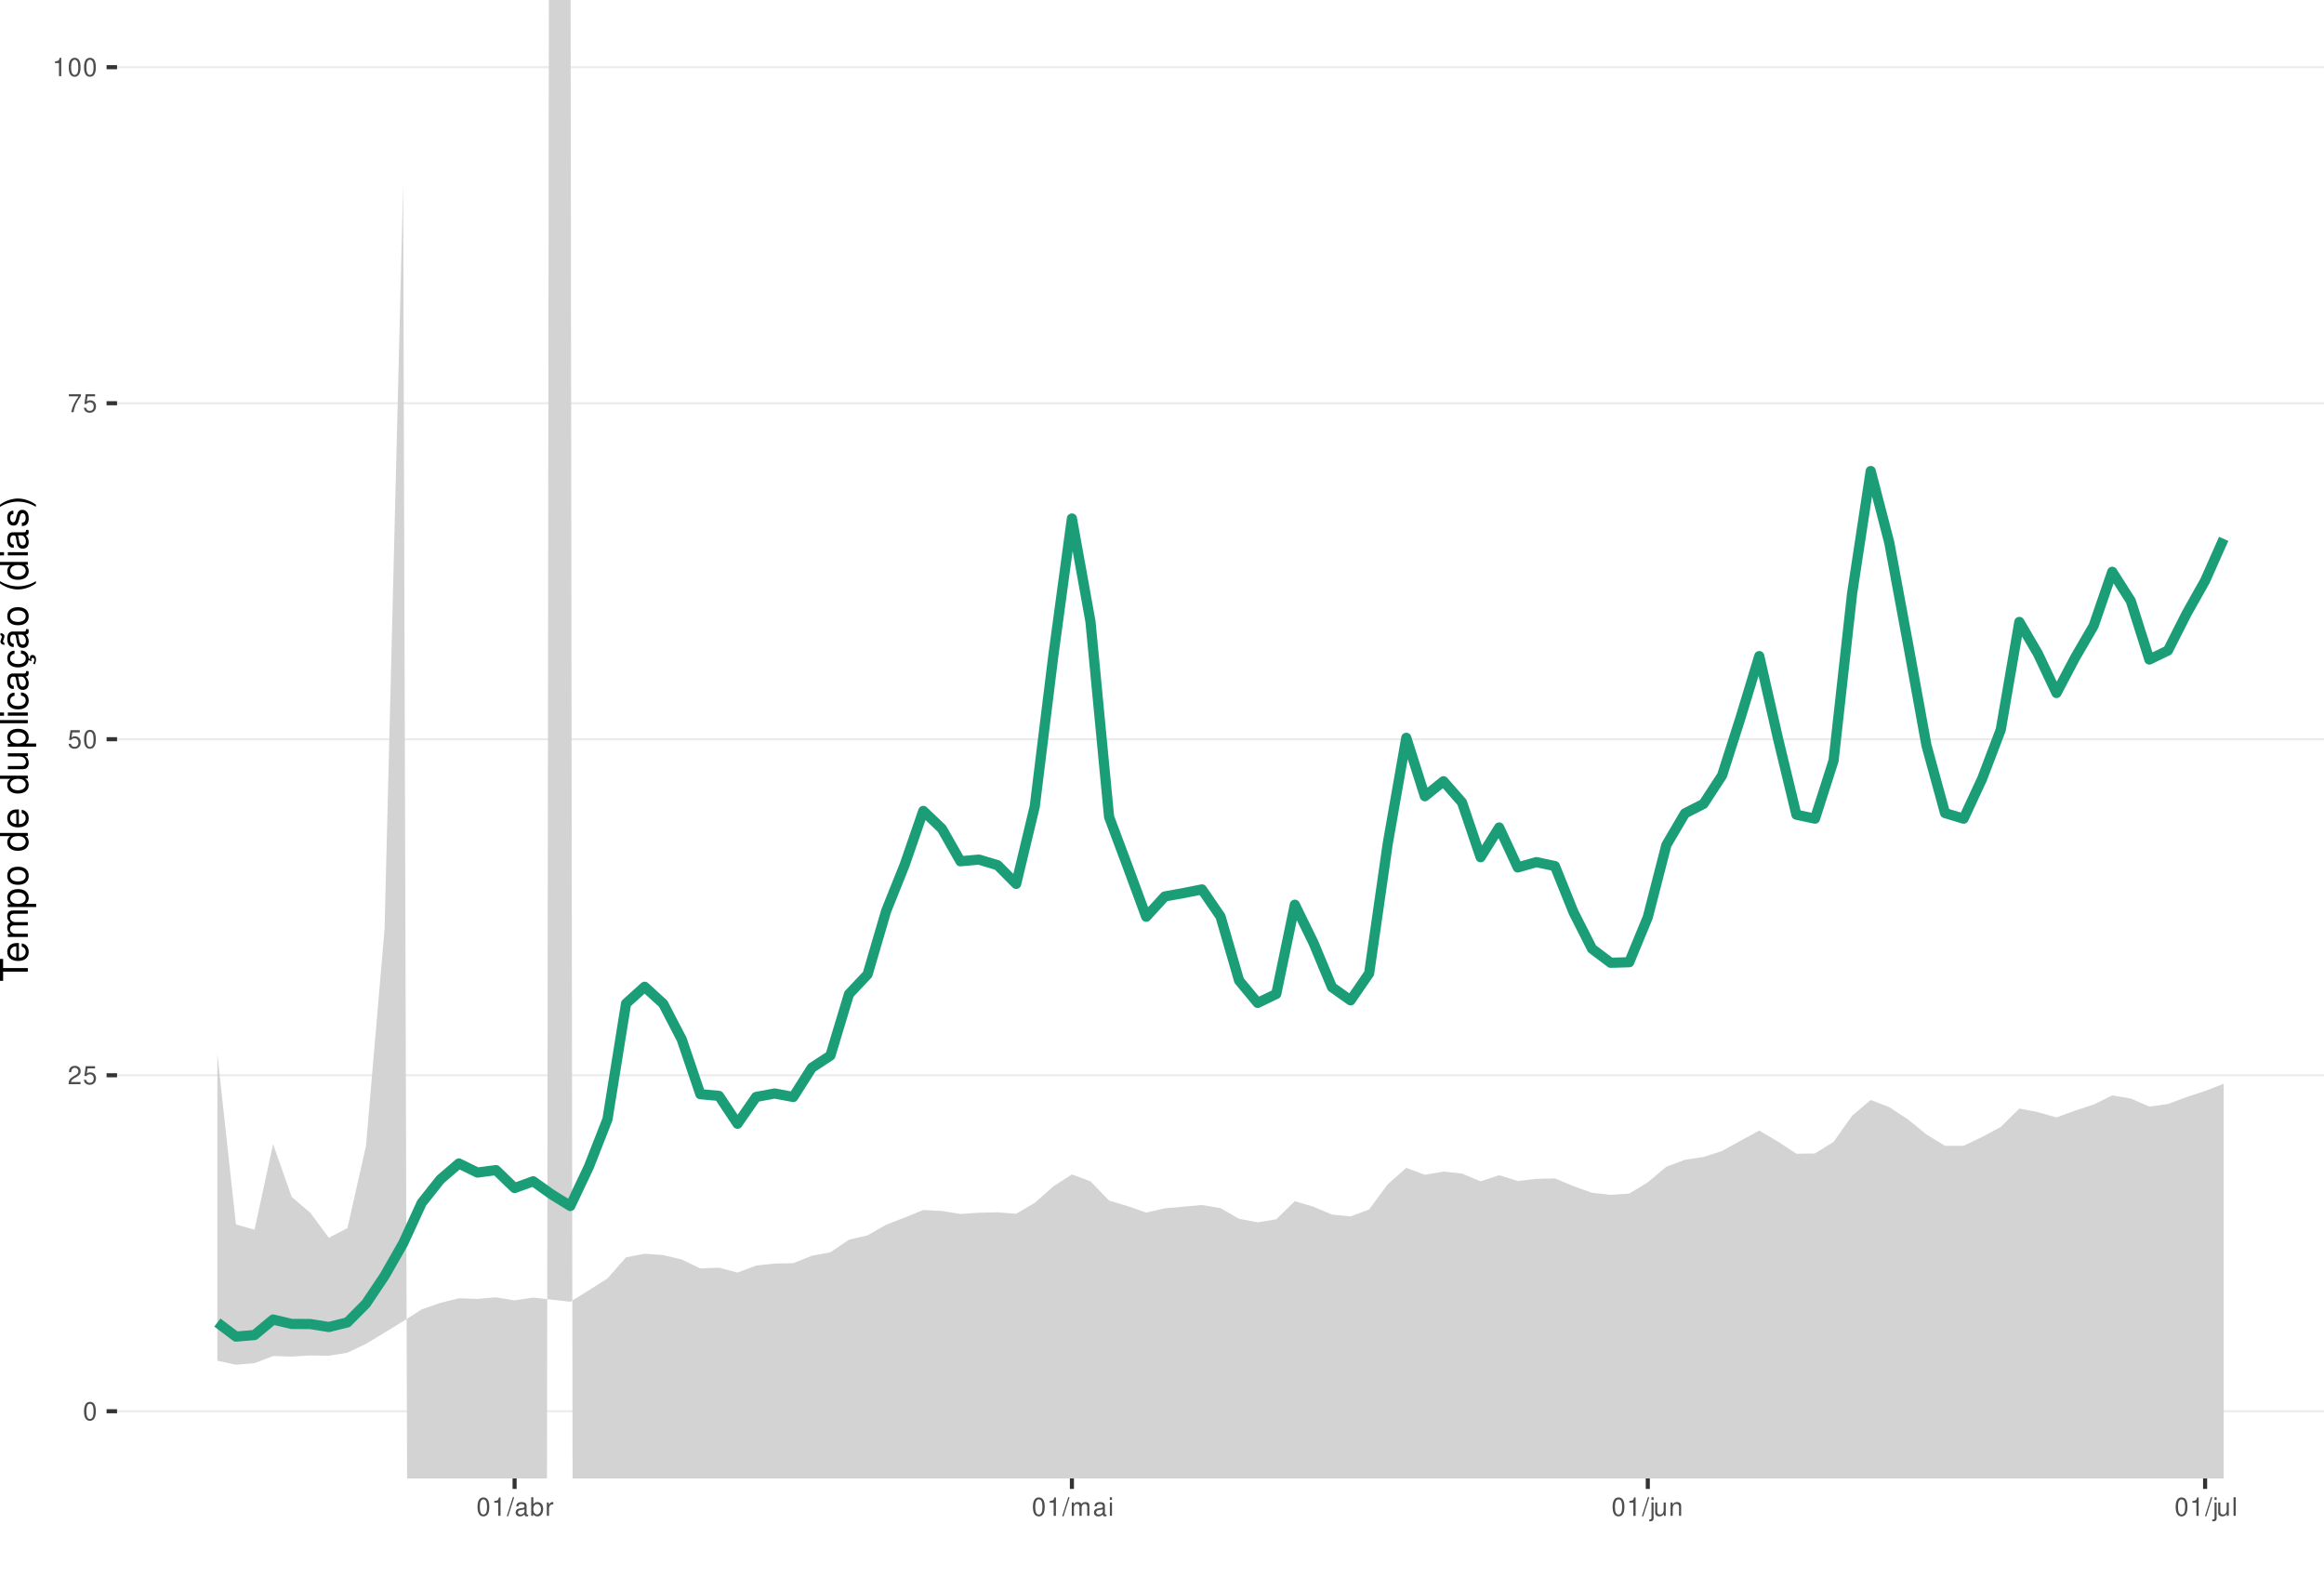
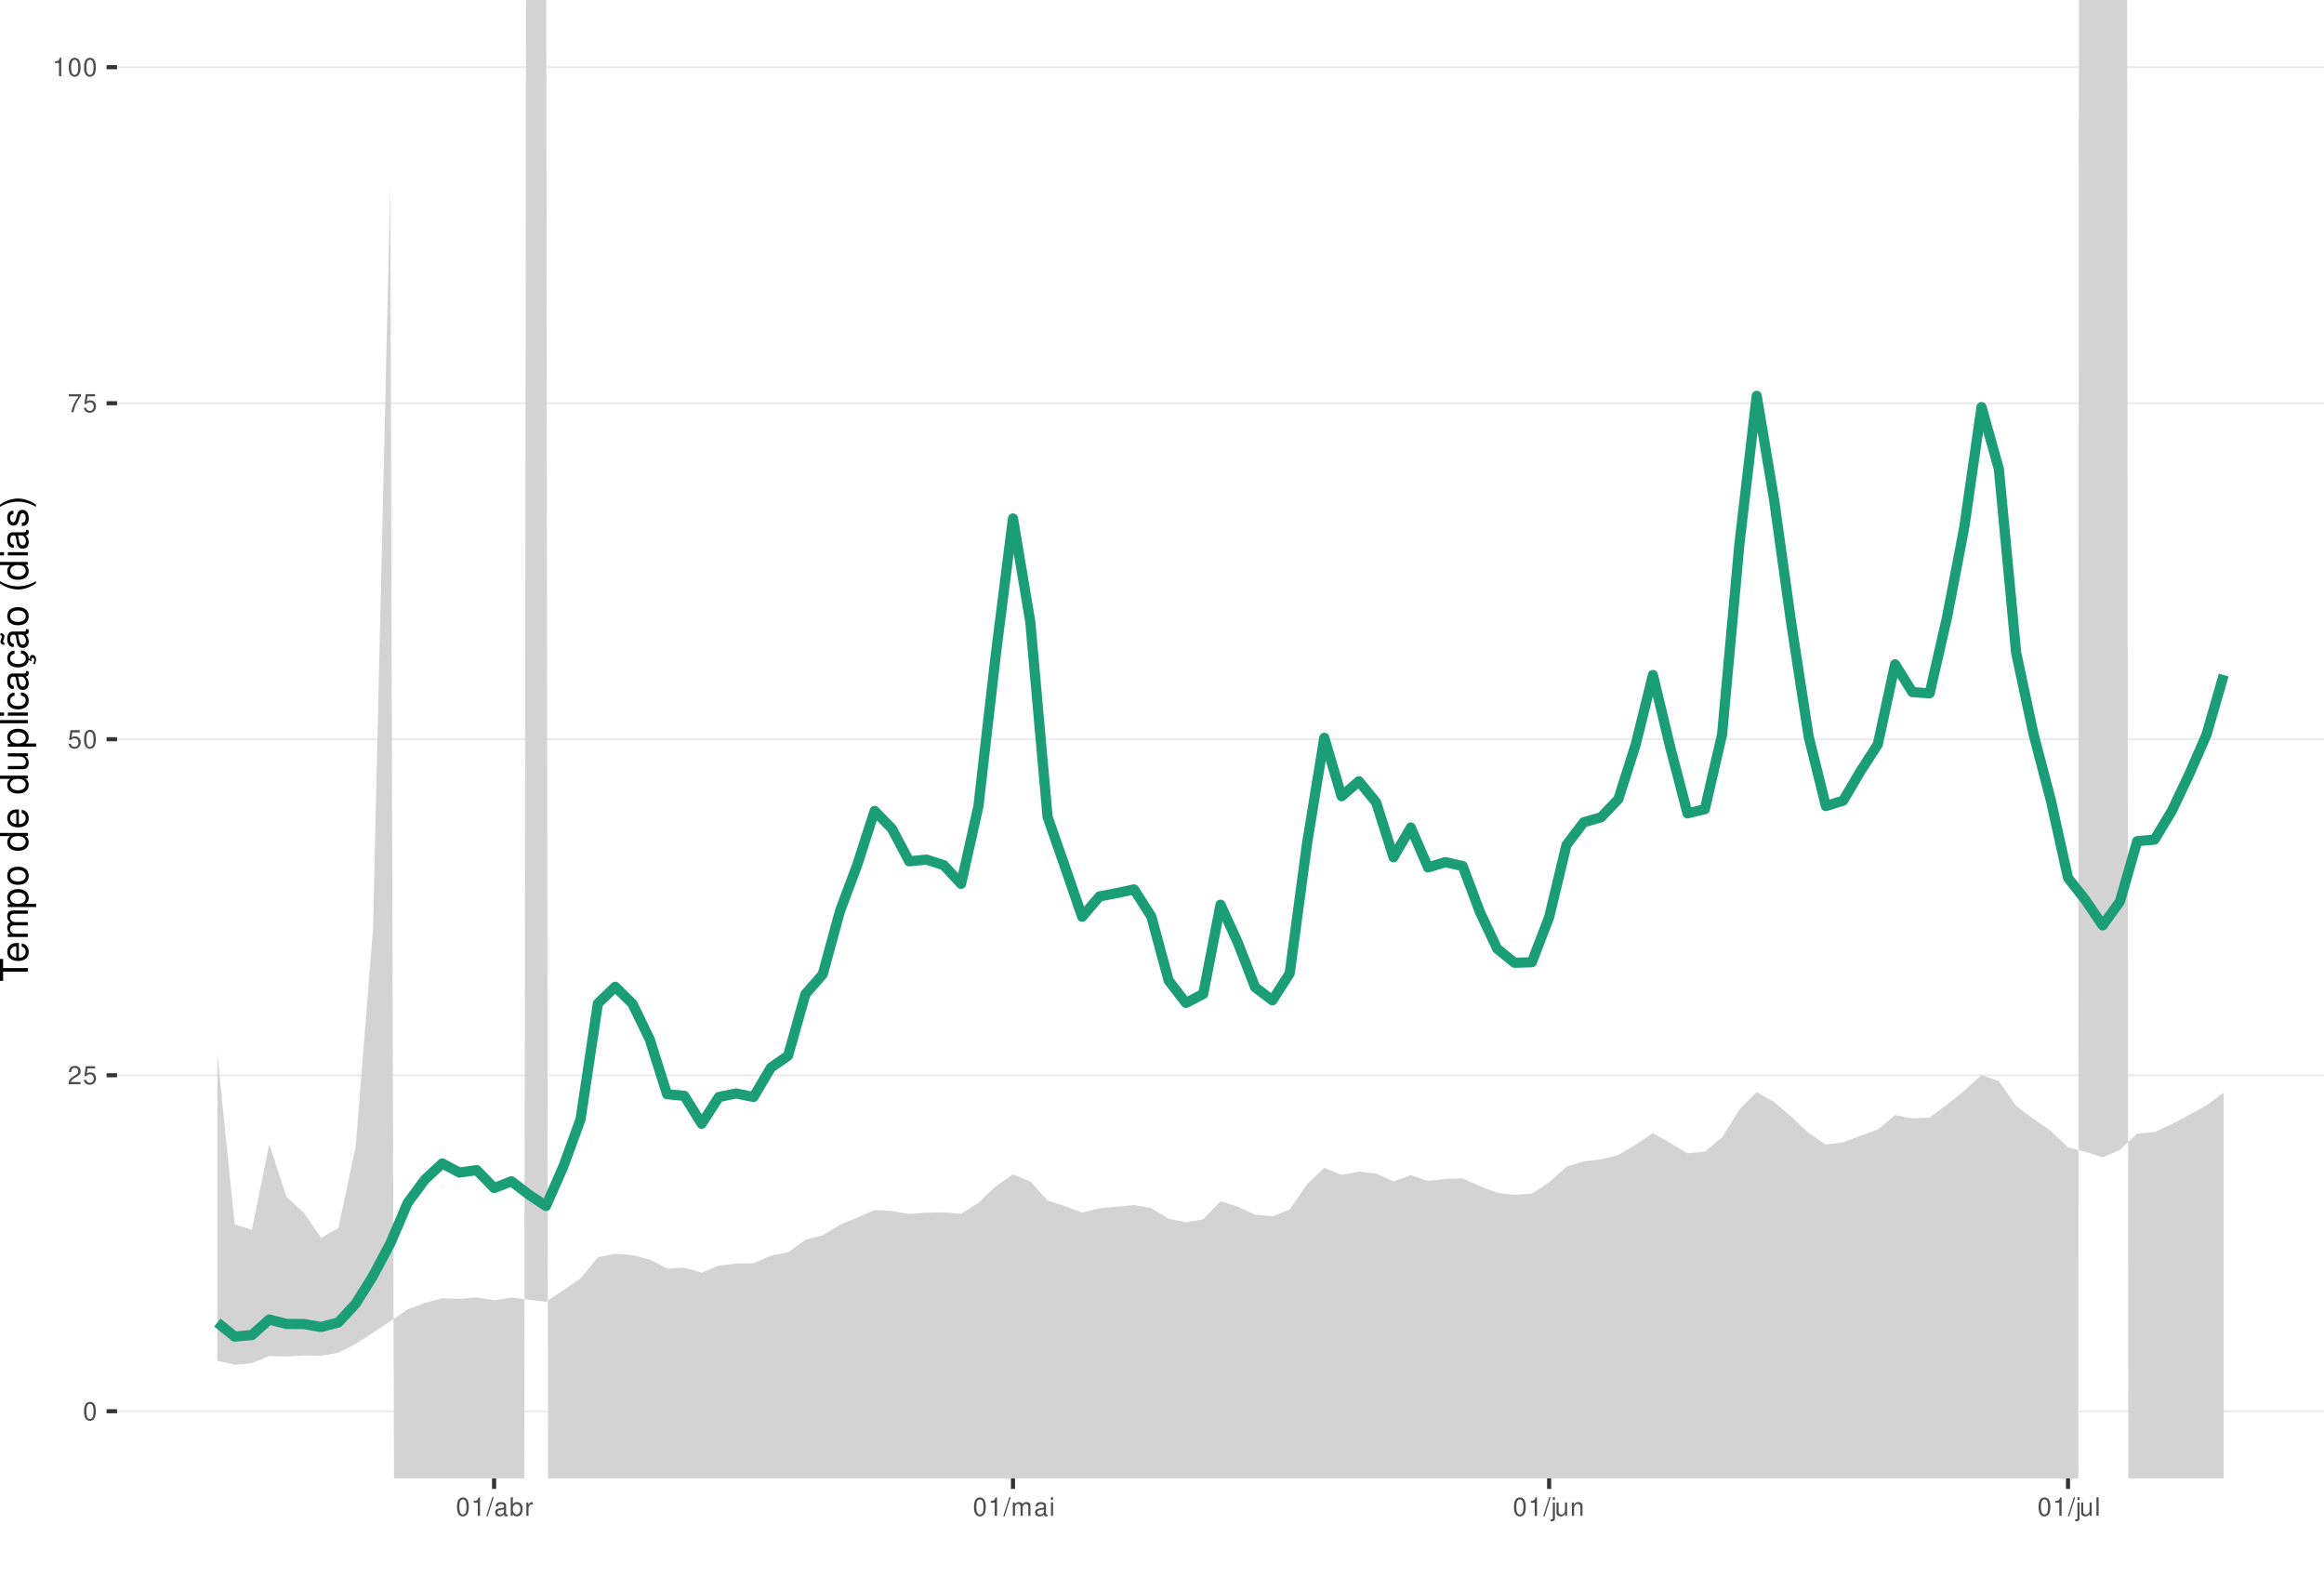
<svg xmlns="http://www.w3.org/2000/svg" xmlns:xlink="http://www.w3.org/1999/xlink" width="609pt" height="413pt" viewBox="0 0 609 413" version="1.1">
  <defs>
    <g>
      <symbol overflow="visible" id="glyph0-0">
        <path style="stroke:none;" d="" />
      </symbol>
      <symbol overflow="visible" id="glyph0-1">
        <path style="stroke:none;" d="M 1.828 -4.812 C 1.391 -4.812 0.984 -4.609 0.75 -4.281 C 0.438 -3.859 0.281 -3.219 0.281 -2.328 C 0.281 -0.703 0.812 0.156 1.828 0.156 C 2.828 0.156 3.375 -0.703 3.375 -2.297 C 3.375 -3.219 3.234 -3.844 2.922 -4.281 C 2.672 -4.625 2.281 -4.812 1.828 -4.812 Z M 1.828 -4.297 C 2.469 -4.297 2.781 -3.641 2.781 -2.344 C 2.781 -0.969 2.469 -0.328 1.812 -0.328 C 1.203 -0.328 0.891 -1 0.891 -2.328 C 0.891 -3.641 1.203 -4.297 1.828 -4.297 Z M 1.828 -4.297 " />
      </symbol>
      <symbol overflow="visible" id="glyph0-2">
        <path style="stroke:none;" d="M 3.375 -0.578 L 0.891 -0.578 C 0.938 -0.984 1.156 -1.234 1.734 -1.578 L 2.406 -1.953 C 3.062 -2.328 3.406 -2.812 3.406 -3.406 C 3.406 -3.812 3.234 -4.188 2.969 -4.438 C 2.688 -4.688 2.344 -4.812 1.891 -4.812 C 1.297 -4.812 0.844 -4.594 0.578 -4.188 C 0.422 -3.938 0.344 -3.641 0.328 -3.141 L 0.922 -3.141 C 0.938 -3.469 0.984 -3.672 1.062 -3.828 C 1.219 -4.125 1.516 -4.297 1.875 -4.297 C 2.406 -4.297 2.797 -3.906 2.797 -3.391 C 2.797 -3.016 2.578 -2.672 2.156 -2.438 L 1.547 -2.078 C 0.562 -1.516 0.281 -1.062 0.219 0 L 3.375 0 Z M 3.375 -0.578 " />
      </symbol>
      <symbol overflow="visible" id="glyph0-3">
        <path style="stroke:none;" d="M 3.172 -4.719 L 0.734 -4.719 L 0.375 -2.156 L 0.922 -2.156 C 1.188 -2.469 1.422 -2.594 1.797 -2.594 C 2.422 -2.594 2.812 -2.156 2.812 -1.453 C 2.812 -0.781 2.422 -0.359 1.781 -0.359 C 1.266 -0.359 0.953 -0.625 0.812 -1.156 L 0.234 -1.156 C 0.312 -0.766 0.375 -0.578 0.516 -0.406 C 0.781 -0.047 1.266 0.156 1.797 0.156 C 2.75 0.156 3.422 -0.547 3.422 -1.531 C 3.422 -2.469 2.797 -3.109 1.891 -3.109 C 1.562 -3.109 1.297 -3.016 1.016 -2.828 L 1.203 -4.141 L 3.172 -4.141 Z M 3.172 -4.719 " />
      </symbol>
      <symbol overflow="visible" id="glyph0-4">
        <path style="stroke:none;" d="M 3.469 -4.719 L 0.312 -4.719 L 0.312 -4.141 L 2.859 -4.141 C 1.734 -2.531 1.266 -1.547 0.922 0 L 1.547 0 C 1.797 -1.516 2.391 -2.812 3.469 -4.234 Z M 3.469 -4.719 " />
      </symbol>
      <symbol overflow="visible" id="glyph0-5">
        <path style="stroke:none;" d="M 1.719 -3.422 L 1.719 0 L 2.312 0 L 2.312 -4.812 L 1.922 -4.812 C 1.719 -4.078 1.578 -3.969 0.672 -3.859 L 0.672 -3.422 Z M 1.719 -3.422 " />
      </symbol>
      <symbol overflow="visible" id="glyph0-6">
        <path style="stroke:none;" d="M 1.531 -4.859 L -0.047 0.141 L 0.312 0.141 L 1.891 -4.859 Z M 1.531 -4.859 " />
      </symbol>
      <symbol overflow="visible" id="glyph0-7">
        <path style="stroke:none;" d="M 3.562 -0.328 C 3.5 -0.312 3.469 -0.312 3.438 -0.312 C 3.25 -0.312 3.141 -0.406 3.141 -0.578 L 3.141 -2.641 C 3.141 -3.25 2.688 -3.594 1.828 -3.594 C 1.312 -3.594 0.906 -3.438 0.672 -3.188 C 0.516 -3 0.453 -2.797 0.438 -2.453 L 0.984 -2.453 C 1.031 -2.875 1.297 -3.078 1.812 -3.078 C 2.312 -3.078 2.594 -2.891 2.594 -2.562 L 2.594 -2.406 C 2.578 -2.172 2.469 -2.078 2.016 -2.031 C 1.219 -1.922 1.109 -1.891 0.891 -1.812 C 0.484 -1.641 0.281 -1.328 0.281 -0.875 C 0.281 -0.25 0.719 0.156 1.422 0.156 C 1.859 0.156 2.219 0 2.609 -0.359 C 2.656 0 2.828 0.156 3.188 0.156 C 3.297 0.156 3.375 0.141 3.562 0.094 Z M 2.594 -1.094 C 2.594 -0.906 2.531 -0.797 2.375 -0.641 C 2.141 -0.438 1.875 -0.328 1.547 -0.328 C 1.109 -0.328 0.859 -0.547 0.859 -0.891 C 0.859 -1.266 1.094 -1.438 1.703 -1.531 C 2.297 -1.609 2.406 -1.641 2.594 -1.719 Z M 2.594 -1.094 " />
      </symbol>
      <symbol overflow="visible" id="glyph0-8">
        <path style="stroke:none;" d="M 0.359 -4.859 L 0.359 0 L 0.859 0 L 0.859 -0.453 C 1.125 -0.047 1.484 0.156 1.969 0.156 C 2.875 0.156 3.484 -0.594 3.484 -1.75 C 3.484 -2.891 2.922 -3.594 1.984 -3.594 C 1.516 -3.594 1.172 -3.406 0.906 -3.016 L 0.906 -4.859 Z M 1.891 -3.062 C 2.5 -3.062 2.906 -2.531 2.906 -1.703 C 2.906 -0.906 2.484 -0.359 1.891 -0.359 C 1.297 -0.359 0.906 -0.906 0.906 -1.719 C 0.906 -2.531 1.297 -3.062 1.891 -3.062 Z M 1.891 -3.062 " />
      </symbol>
      <symbol overflow="visible" id="glyph0-9">
        <path style="stroke:none;" d="M 0.453 -3.484 L 0.453 0 L 1.016 0 L 1.016 -1.812 C 1.031 -2.656 1.375 -3.016 2.141 -3 L 2.141 -3.562 C 2.047 -3.578 1.984 -3.594 1.922 -3.594 C 1.562 -3.594 1.297 -3.375 0.969 -2.859 L 0.969 -3.484 Z M 0.453 -3.484 " />
      </symbol>
      <symbol overflow="visible" id="glyph0-10">
        <path style="stroke:none;" d="M 0.469 -3.484 L 0.469 0 L 1.031 0 L 1.031 -2.188 C 1.031 -2.703 1.391 -3.109 1.844 -3.109 C 2.25 -3.109 2.484 -2.844 2.484 -2.406 L 2.484 0 L 3.047 0 L 3.047 -2.188 C 3.047 -2.703 3.422 -3.109 3.875 -3.109 C 4.266 -3.109 4.516 -2.844 4.516 -2.406 L 4.516 0 L 5.078 0 L 5.078 -2.609 C 5.078 -3.234 4.719 -3.594 4.062 -3.594 C 3.594 -3.594 3.312 -3.453 2.984 -3.062 C 2.781 -3.422 2.5 -3.594 2.047 -3.594 C 1.578 -3.594 1.266 -3.422 0.984 -3 L 0.984 -3.484 Z M 0.469 -3.484 " />
      </symbol>
      <symbol overflow="visible" id="glyph0-11">
        <path style="stroke:none;" d="M 1 -3.484 L 0.453 -3.484 L 0.453 0 L 1 0 Z M 1 -4.859 L 0.438 -4.859 L 0.438 -4.156 L 1 -4.156 Z M 1 -4.859 " />
      </symbol>
      <symbol overflow="visible" id="glyph0-12">
        <path style="stroke:none;" d="M 0.469 -3.484 L 0.469 0.5 C 0.469 0.859 0.359 0.969 0.016 0.969 C -0.031 0.969 -0.047 0.969 -0.125 0.953 L -0.125 1.438 C -0.047 1.438 -0.016 1.453 0.062 1.453 C 0.688 1.453 1.016 1.203 1.016 0.719 L 1.016 -3.484 Z M 1.016 -4.859 L 0.469 -4.859 L 0.469 -4.156 L 1.016 -4.156 Z M 1.016 -4.859 " />
      </symbol>
      <symbol overflow="visible" id="glyph0-13">
        <path style="stroke:none;" d="M 3.203 0 L 3.203 -3.484 L 2.656 -3.484 L 2.656 -1.516 C 2.656 -0.797 2.281 -0.328 1.703 -0.328 C 1.266 -0.328 0.984 -0.594 0.984 -1.016 L 0.984 -3.484 L 0.438 -3.484 L 0.438 -0.797 C 0.438 -0.219 0.859 0.156 1.547 0.156 C 2.062 0.156 2.391 -0.031 2.703 -0.484 L 2.703 0 Z M 3.203 0 " />
      </symbol>
      <symbol overflow="visible" id="glyph0-14">
        <path style="stroke:none;" d="M 0.469 -3.484 L 0.469 0 L 1.031 0 L 1.031 -1.922 C 1.031 -2.641 1.391 -3.109 1.969 -3.109 C 2.406 -3.109 2.688 -2.828 2.688 -2.422 L 2.688 0 L 3.234 0 L 3.234 -2.641 C 3.234 -3.219 2.812 -3.594 2.141 -3.594 C 1.625 -3.594 1.281 -3.391 0.984 -2.906 L 0.984 -3.484 Z M 0.469 -3.484 " />
      </symbol>
      <symbol overflow="visible" id="glyph0-15">
        <path style="stroke:none;" d="M 1.016 -4.859 L 0.453 -4.859 L 0.453 0 L 1.016 0 Z M 1.016 -4.859 " />
      </symbol>
      <symbol overflow="visible" id="glyph1-0">
        <path style="stroke:none;" d="" />
      </symbol>
      <symbol overflow="visible" id="glyph1-1">
        <path style="stroke:none;" d="M -6.469 -3.547 L -6.469 -5.938 L -7.297 -5.938 L -7.297 -0.203 L -6.469 -0.203 L -6.469 -2.609 L 0 -2.609 L 0 -3.547 Z M -6.469 -3.547 " />
      </symbol>
      <symbol overflow="visible" id="glyph1-2">
        <path style="stroke:none;" d="M -2.344 -5.125 C -3.141 -5.125 -3.625 -5.062 -4.016 -4.922 C -4.875 -4.578 -5.391 -3.781 -5.391 -2.797 C -5.391 -1.344 -4.281 -0.406 -2.547 -0.406 C -0.812 -0.406 0.234 -1.297 0.234 -2.781 C 0.234 -3.984 -0.453 -4.812 -1.594 -5.016 L -1.594 -4.188 C -0.906 -3.953 -0.547 -3.484 -0.547 -2.812 C -0.547 -2.281 -0.781 -1.828 -1.219 -1.547 C -1.516 -1.344 -1.812 -1.281 -2.344 -1.266 Z M -3.016 -1.297 C -3.984 -1.359 -4.625 -1.953 -4.625 -2.797 C -4.625 -3.641 -3.953 -4.234 -3.016 -4.234 Z M -3.016 -1.297 " />
      </symbol>
      <symbol overflow="visible" id="glyph1-3">
        <path style="stroke:none;" d="M -5.234 -0.703 L 0 -0.703 L 0 -1.547 L -3.297 -1.547 C -4.047 -1.547 -4.656 -2.094 -4.656 -2.766 C -4.656 -3.391 -4.281 -3.734 -3.609 -3.734 L 0 -3.734 L 0 -4.578 L -3.297 -4.578 C -4.047 -4.578 -4.656 -5.125 -4.656 -5.812 C -4.656 -6.422 -4.266 -6.781 -3.609 -6.781 L 0 -6.781 L 0 -7.625 L -3.938 -7.625 C -4.875 -7.625 -5.391 -7.078 -5.391 -6.094 C -5.391 -5.406 -5.188 -4.984 -4.594 -4.484 C -5.156 -4.188 -5.391 -3.766 -5.391 -3.078 C -5.391 -2.375 -5.125 -1.906 -4.5 -1.469 L -5.234 -1.469 Z M -5.234 -0.703 " />
      </symbol>
      <symbol overflow="visible" id="glyph1-4">
        <path style="stroke:none;" d="M 2.188 -0.547 L 2.188 -1.375 L -0.547 -1.375 C -0.016 -1.812 0.234 -2.312 0.234 -2.984 C 0.234 -4.344 -0.859 -5.234 -2.531 -5.234 C -4.297 -5.234 -5.391 -4.375 -5.391 -2.984 C -5.391 -2.266 -5.062 -1.703 -4.453 -1.312 L -5.234 -1.312 L -5.234 -0.547 Z M -4.609 -2.844 C -4.609 -3.766 -3.797 -4.359 -2.547 -4.359 C -1.359 -4.359 -0.547 -3.75 -0.547 -2.844 C -0.547 -1.953 -1.344 -1.375 -2.578 -1.375 C -3.812 -1.375 -4.609 -1.953 -4.609 -2.844 Z M -4.609 -2.844 " />
      </symbol>
      <symbol overflow="visible" id="glyph1-5">
        <path style="stroke:none;" d="M -5.391 -2.719 C -5.391 -1.234 -4.344 -0.359 -2.578 -0.359 C -0.812 -0.359 0.234 -1.234 0.234 -2.734 C 0.234 -4.203 -0.812 -5.094 -2.547 -5.094 C -4.359 -5.094 -5.391 -4.234 -5.391 -2.719 Z M -4.625 -2.734 C -4.625 -3.672 -3.844 -4.234 -2.547 -4.234 C -1.312 -4.234 -0.547 -3.656 -0.547 -2.734 C -0.547 -1.797 -1.312 -1.234 -2.578 -1.234 C -3.844 -1.234 -4.625 -1.797 -4.625 -2.734 Z M -4.625 -2.734 " />
      </symbol>
      <symbol overflow="visible" id="glyph1-6">
        <path style="stroke:none;" d="" />
      </symbol>
      <symbol overflow="visible" id="glyph1-7">
        <path style="stroke:none;" d="M -7.297 -4.953 L -7.297 -4.125 L -4.578 -4.125 C -5.109 -3.766 -5.391 -3.203 -5.391 -2.516 C -5.391 -1.156 -4.297 -0.266 -2.625 -0.266 C -0.859 -0.266 0.234 -1.125 0.234 -2.547 C 0.234 -3.266 -0.047 -3.766 -0.688 -4.203 L 0 -4.203 L 0 -4.953 Z M -4.609 -2.656 C -4.609 -3.547 -3.812 -4.125 -2.562 -4.125 C -1.344 -4.125 -0.547 -3.547 -0.547 -2.656 C -0.547 -1.734 -1.359 -1.125 -2.578 -1.125 C -3.797 -1.125 -4.609 -1.734 -4.609 -2.656 Z M -4.609 -2.656 " />
      </symbol>
      <symbol overflow="visible" id="glyph1-8">
        <path style="stroke:none;" d="M 0 -4.812 L -5.234 -4.812 L -5.234 -3.984 L -2.266 -3.984 C -1.203 -3.984 -0.5 -3.438 -0.5 -2.562 C -0.5 -1.906 -0.906 -1.484 -1.531 -1.484 L -5.234 -1.484 L -5.234 -0.656 L -1.203 -0.656 C -0.328 -0.656 0.234 -1.297 0.234 -2.312 C 0.234 -3.094 -0.047 -3.578 -0.734 -4.062 L 0 -4.062 Z M 0 -4.812 " />
      </symbol>
      <symbol overflow="visible" id="glyph1-9">
        <path style="stroke:none;" d="M -7.297 -1.516 L -7.297 -0.688 L 0 -0.688 L 0 -1.516 Z M -7.297 -1.516 " />
      </symbol>
      <symbol overflow="visible" id="glyph1-10">
        <path style="stroke:none;" d="M -5.234 -1.5 L -5.234 -0.672 L 0 -0.672 L 0 -1.5 Z M -7.297 -1.5 L -7.297 -0.656 L -6.234 -0.656 L -6.234 -1.5 Z M -7.297 -1.5 " />
      </symbol>
      <symbol overflow="visible" id="glyph1-11">
        <path style="stroke:none;" d="M -3.484 -4.703 C -3.984 -4.672 -4.312 -4.562 -4.609 -4.359 C -5.094 -4 -5.391 -3.375 -5.391 -2.641 C -5.391 -1.219 -4.266 -0.312 -2.531 -0.312 C -0.844 -0.312 0.234 -1.203 0.234 -2.625 C 0.234 -3.875 -0.516 -4.672 -1.797 -4.766 L -1.797 -3.938 C -0.953 -3.797 -0.547 -3.359 -0.547 -2.656 C -0.547 -1.734 -1.297 -1.188 -2.531 -1.188 C -3.844 -1.188 -4.625 -1.719 -4.625 -2.625 C -4.625 -3.328 -4.203 -3.766 -3.484 -3.875 Z M -3.484 -4.703 " />
      </symbol>
      <symbol overflow="visible" id="glyph1-12">
        <path style="stroke:none;" d="M -0.484 -5.344 C -0.469 -5.266 -0.469 -5.219 -0.469 -5.172 C -0.469 -4.875 -0.625 -4.719 -0.875 -4.719 L -3.953 -4.719 C -4.891 -4.719 -5.391 -4.047 -5.391 -2.75 C -5.391 -1.984 -5.172 -1.375 -4.781 -1.016 C -4.516 -0.766 -4.203 -0.672 -3.688 -0.656 L -3.688 -1.484 C -4.328 -1.562 -4.625 -1.938 -4.625 -2.719 C -4.625 -3.484 -4.344 -3.891 -3.844 -3.891 L -3.625 -3.891 C -3.266 -3.875 -3.125 -3.703 -3.047 -3.016 C -2.891 -1.844 -2.844 -1.656 -2.719 -1.344 C -2.453 -0.734 -2 -0.422 -1.312 -0.422 C -0.375 -0.422 0.234 -1.078 0.234 -2.141 C 0.234 -2.797 0 -3.328 -0.547 -3.922 C 0 -3.984 0.234 -4.234 0.234 -4.781 C 0.234 -4.953 0.203 -5.062 0.141 -5.344 Z M -1.656 -3.891 C -1.375 -3.891 -1.203 -3.812 -0.969 -3.562 C -0.656 -3.219 -0.5 -2.812 -0.5 -2.312 C -0.5 -1.672 -0.812 -1.297 -1.344 -1.297 C -1.891 -1.297 -2.172 -1.656 -2.297 -2.547 C -2.422 -3.438 -2.453 -3.609 -2.594 -3.891 Z M -1.656 -3.891 " />
      </symbol>
      <symbol overflow="visible" id="glyph1-13">
        <path style="stroke:none;" d="M 0.234 -2.641 C 0.234 -3.875 -0.547 -4.703 -1.797 -4.766 L -1.797 -3.938 C -0.953 -3.797 -0.531 -3.359 -0.531 -2.656 C -0.531 -1.734 -1.281 -1.188 -2.516 -1.188 C -3.844 -1.188 -4.625 -1.719 -4.625 -2.625 C -4.625 -3.328 -4.203 -3.766 -3.484 -3.875 L -3.484 -4.703 C -3.984 -4.672 -4.312 -4.562 -4.609 -4.359 C -5.094 -4 -5.391 -3.375 -5.391 -2.641 C -5.391 -1.219 -4.266 -0.312 -2.531 -0.312 C -1.469 -0.312 -0.625 -0.672 -0.156 -1.312 C 0.047 -1.594 0.125 -1.812 0.203 -2.25 L 0.922 -1.938 L 0.984 -2.062 C 0.938 -2.188 0.906 -2.25 0.906 -2.375 C 0.906 -2.656 1.047 -2.828 1.281 -2.828 C 1.547 -2.828 1.734 -2.594 1.734 -2.297 C 1.734 -2.031 1.672 -1.844 1.438 -1.406 L 1.406 -1.312 L 1.812 -1.094 C 2.078 -1.75 2.141 -1.953 2.141 -2.344 C 2.141 -3.109 1.781 -3.578 1.203 -3.578 C 0.781 -3.578 0.547 -3.297 0.547 -2.797 C 0.547 -2.703 0.547 -2.641 0.562 -2.516 Z M 0.234 -2.641 " />
      </symbol>
      <symbol overflow="visible" id="glyph1-14">
        <path style="stroke:none;" d="M -0.484 -5.344 C -0.469 -5.266 -0.469 -5.219 -0.469 -5.172 C -0.469 -4.875 -0.625 -4.719 -0.875 -4.719 L -3.953 -4.719 C -4.891 -4.719 -5.391 -4.047 -5.391 -2.75 C -5.391 -1.984 -5.172 -1.375 -4.781 -1.016 C -4.516 -0.766 -4.203 -0.672 -3.688 -0.656 L -3.688 -1.484 C -4.328 -1.562 -4.625 -1.938 -4.625 -2.719 C -4.625 -3.484 -4.344 -3.891 -3.844 -3.891 L -3.625 -3.891 C -3.266 -3.875 -3.125 -3.703 -3.047 -3.016 C -2.891 -1.844 -2.844 -1.656 -2.719 -1.344 C -2.453 -0.734 -2 -0.422 -1.312 -0.422 C -0.375 -0.422 0.234 -1.078 0.234 -2.141 C 0.234 -2.797 0 -3.328 -0.547 -3.922 C 0 -3.984 0.234 -4.234 0.234 -4.781 C 0.234 -4.953 0.203 -5.062 0.141 -5.344 Z M -1.656 -3.891 C -1.375 -3.891 -1.203 -3.812 -0.969 -3.562 C -0.656 -3.219 -0.5 -2.812 -0.5 -2.312 C -0.5 -1.672 -0.812 -1.297 -1.344 -1.297 C -1.891 -1.297 -2.172 -1.656 -2.297 -2.547 C -2.422 -3.438 -2.453 -3.609 -2.594 -3.891 Z M -7.172 -3.75 C -6.922 -3.672 -6.812 -3.547 -6.812 -3.375 C -6.812 -3.25 -6.875 -2.984 -6.984 -2.734 C -7.156 -2.312 -7.172 -2.25 -7.172 -2.047 C -7.172 -1.594 -6.797 -1.297 -6.141 -1.188 L -6.141 -1.766 C -6.375 -1.812 -6.5 -1.938 -6.5 -2.094 C -6.5 -2.203 -6.469 -2.344 -6.375 -2.578 C -6.156 -3.156 -6.125 -3.234 -6.125 -3.438 C -6.125 -3.922 -6.484 -4.219 -7.172 -4.312 Z M -7.172 -3.75 " />
      </symbol>
      <symbol overflow="visible" id="glyph1-15">
        <path style="stroke:none;" d="M -7.297 -2.359 C -5.984 -1.359 -4.156 -0.734 -2.594 -0.734 C -1.016 -0.734 0.812 -1.359 2.125 -2.359 L 2.125 -2.906 C 0.688 -2.031 -0.984 -1.547 -2.594 -1.547 C -4.188 -1.547 -5.875 -2.031 -7.297 -2.906 Z M -7.297 -2.359 " />
      </symbol>
      <symbol overflow="visible" id="glyph1-16">
        <path style="stroke:none;" d="M -3.781 -4.375 C -4.812 -4.375 -5.391 -3.688 -5.391 -2.484 C -5.391 -1.266 -4.766 -0.469 -3.797 -0.469 C -2.969 -0.469 -2.578 -0.891 -2.281 -2.125 L -2.094 -2.906 C -1.953 -3.484 -1.734 -3.719 -1.375 -3.719 C -0.875 -3.719 -0.547 -3.234 -0.547 -2.5 C -0.547 -2.047 -0.672 -1.672 -0.891 -1.453 C -1.047 -1.328 -1.188 -1.266 -1.562 -1.219 L -1.562 -0.344 C -0.344 -0.375 0.234 -1.062 0.234 -2.438 C 0.234 -3.75 -0.422 -4.594 -1.438 -4.594 C -2.203 -4.594 -2.641 -4.156 -2.891 -3.109 L -3.078 -2.312 C -3.234 -1.625 -3.453 -1.344 -3.828 -1.344 C -4.312 -1.344 -4.625 -1.766 -4.625 -2.453 C -4.625 -3.125 -4.328 -3.484 -3.781 -3.5 Z M -3.781 -4.375 " />
      </symbol>
      <symbol overflow="visible" id="glyph1-17">
        <path style="stroke:none;" d="M 2.125 -0.938 C 0.812 -1.938 -1.016 -2.562 -2.578 -2.562 C -4.156 -2.562 -5.984 -1.938 -7.297 -0.938 L -7.297 -0.375 C -5.859 -1.266 -4.188 -1.75 -2.578 -1.75 C -0.984 -1.75 0.703 -1.266 2.125 -0.375 Z M 2.125 -0.938 " />
      </symbol>
    </g>
    <clipPath id="clip1">
      <path d="M 30.672 0 L 609 0 L 609 387.328 L 30.672 387.328 Z M 30.672 0 " />
    </clipPath>
    <clipPath id="clip2">
      <path d="M 30.672 369 L 609 369 L 609 370 L 30.672 370 Z M 30.672 369 " />
    </clipPath>
    <clipPath id="clip3">
      <path d="M 30.672 281 L 609 281 L 609 282 L 30.672 282 Z M 30.672 281 " />
    </clipPath>
    <clipPath id="clip4">
      <path d="M 30.672 193 L 609 193 L 609 194 L 30.672 194 Z M 30.672 193 " />
    </clipPath>
    <clipPath id="clip5">
      <path d="M 30.672 105 L 609 105 L 609 106 L 30.672 106 Z M 30.672 105 " />
    </clipPath>
    <clipPath id="clip6">
      <path d="M 30.672 17 L 609 17 L 609 18 L 30.672 18 Z M 30.672 17 " />
    </clipPath>
    <clipPath id="clip7">
      <path d="M 56 0 L 583 0 L 583 387.328 L 56 387.328 Z M 56 0 " />
    </clipPath>
  </defs>
  <g id="surface36">
    <rect x="0" y="0" width="609" height="413" style="fill:rgb(100%,100%,100%);fill-opacity:1;stroke:none;" />
    <rect x="0" y="0" width="609" height="413" style="fill:rgb(100%,100%,100%);fill-opacity:1;stroke:none;" />
    <path style="fill:none;stroke-width:1.067;stroke-linecap:round;stroke-linejoin:round;stroke:rgb(100%,100%,100%);stroke-opacity:1;stroke-miterlimit:10;" d="M 0 413 L 609 413 L 609 0 L 0 0 Z M 0 413 " />
    <g clip-path="url(#clip1)" clip-rule="nonzero">
      <path style=" stroke:none;fill-rule:nonzero;fill:rgb(100%,100%,100%);fill-opacity:1;" d="M 30.672 387.328 L 609 387.328 L 609 0 L 30.672 0 Z M 30.672 387.328 " />
    </g>
    <g clip-path="url(#clip2)" clip-rule="nonzero">
      <path style="fill:none;stroke-width:0.533;stroke-linecap:butt;stroke-linejoin:round;stroke:rgb(92.157%,92.157%,92.157%);stroke-opacity:1;stroke-miterlimit:10;" d="M 30.672 369.723 L 609 369.723 " />
    </g>
    <g clip-path="url(#clip3)" clip-rule="nonzero">
      <path style="fill:none;stroke-width:0.533;stroke-linecap:butt;stroke-linejoin:round;stroke:rgb(92.157%,92.157%,92.157%);stroke-opacity:1;stroke-miterlimit:10;" d="M 30.672 281.695 L 609 281.695 " />
    </g>
    <g clip-path="url(#clip4)" clip-rule="nonzero">
      <path style="fill:none;stroke-width:0.533;stroke-linecap:butt;stroke-linejoin:round;stroke:rgb(92.157%,92.157%,92.157%);stroke-opacity:1;stroke-miterlimit:10;" d="M 30.672 193.664 L 609 193.664 " />
    </g>
    <g clip-path="url(#clip5)" clip-rule="nonzero">
      <path style="fill:none;stroke-width:0.533;stroke-linecap:butt;stroke-linejoin:round;stroke:rgb(92.157%,92.157%,92.157%);stroke-opacity:1;stroke-miterlimit:10;" d="M 30.672 105.637 L 609 105.637 " />
    </g>
    <g clip-path="url(#clip6)" clip-rule="nonzero">
      <path style="fill:none;stroke-width:0.533;stroke-linecap:butt;stroke-linejoin:round;stroke:rgb(92.157%,92.157%,92.157%);stroke-opacity:1;stroke-miterlimit:10;" d="M 30.672 17.605 L 609 17.605 " />
    </g>
    <g clip-path="url(#clip7)" clip-rule="nonzero">
-       <path style=" stroke:none;fill-rule:nonzero;fill:rgb(82.745%,82.745%,82.745%);fill-opacity:1;" d="M 56.957 276.137 L 61.828 320.77 L 66.695 322.168 L 71.562 299.73 L 76.43 313.574 L 81.301 317.711 L 86.168 324.262 L 91.035 321.754 L 95.902 300.23 L 100.773 243.375 L 105.641 48.488 L 106.754 413 L 143.309 413 L 143.832 0 L 149.527 0 L 150.074 413 L 582.711 413 L 582.711 283.922 L 577.844 285.809 L 572.977 287.414 L 568.109 289.234 L 563.238 289.91 L 558.371 287.797 L 553.504 286.977 L 548.637 289.367 L 543.77 290.957 L 538.898 292.75 L 534.031 291.363 L 529.164 290.418 L 524.297 295.238 L 519.426 297.855 L 514.559 300.176 L 509.691 300.188 L 504.824 297.211 L 499.953 293.25 L 495.086 290.055 L 490.219 288.172 L 485.352 292.285 L 480.484 299.148 L 475.613 302.18 L 470.746 302.258 L 465.879 299.062 L 461.012 296.191 L 456.141 298.824 L 451.273 301.535 L 446.406 303.102 L 441.539 303.84 L 436.668 305.66 L 431.801 309.75 L 426.934 312.699 L 422.066 313.023 L 417.199 312.492 L 412.328 310.75 L 407.461 308.723 L 402.594 308.836 L 397.727 309.402 L 392.855 307.883 L 387.988 309.492 L 383.121 307.457 L 378.254 306.934 L 373.383 307.777 L 368.516 305.957 L 363.648 310.266 L 358.781 316.859 L 353.914 318.672 L 349.043 318.195 L 344.176 316.141 L 339.309 314.68 L 334.441 319.434 L 329.57 320.227 L 324.703 319.305 L 319.836 316.52 L 314.969 315.688 L 310.098 316.129 L 305.23 316.551 L 300.363 317.684 L 295.496 315.98 L 290.629 314.512 L 285.758 309.477 L 280.891 307.684 L 276.023 310.801 L 271.156 315.121 L 266.285 317.984 L 261.418 317.609 L 256.551 317.703 L 251.684 318.043 L 246.812 317.246 L 241.945 317 L 237.078 318.969 L 232.211 320.859 L 227.344 323.629 L 222.473 324.785 L 217.605 328.07 L 212.738 328.988 L 207.871 330.934 L 203 331.031 L 198.133 331.547 L 193.266 333.406 L 188.398 332.105 L 183.527 332.309 L 178.66 329.973 L 173.793 328.801 L 168.926 328.461 L 164.059 329.383 L 159.188 334.93 L 154.32 338.02 L 149.453 341.039 L 144.586 340.484 L 139.715 339.934 L 134.848 340.672 L 129.98 339.875 L 125.113 340.293 L 120.242 340.125 L 115.375 341.332 L 110.508 343.035 L 105.641 346.145 L 100.773 349.129 L 95.902 352.066 L 91.035 354.383 L 86.168 355.176 L 81.301 355.109 L 76.43 355.395 L 71.562 355.258 L 66.695 357.121 L 61.828 357.535 L 56.957 356.492 Z M 56.957 276.137 " />
-     </g>
-     <path style="fill:none;stroke-width:2.667;stroke-linecap:butt;stroke-linejoin:round;stroke:rgb(10.588%,61.961%,46.667%);stroke-opacity:1;stroke-miterlimit:10;" d="M 56.957 346.477 L 61.828 350.16 L 66.695 349.754 L 71.562 345.699 L 76.43 346.852 L 81.301 346.871 L 86.168 347.652 L 91.035 346.445 L 95.902 341.535 L 100.773 334.27 L 105.641 325.746 L 110.508 315.148 L 115.375 309.012 L 120.242 304.812 L 125.113 307.184 L 129.98 306.551 L 134.848 311.246 L 139.715 309.473 L 144.586 312.934 L 149.453 315.945 L 154.32 305.652 L 159.188 293.223 L 164.059 262.906 L 168.926 258.516 L 173.793 262.957 L 178.66 272.324 L 183.527 286.66 L 188.398 287.094 L 193.266 294.402 L 198.133 287.375 L 203 286.477 L 207.871 287.387 L 212.738 279.723 L 217.605 276.547 L 222.473 260.438 L 227.344 255.27 L 232.211 238.68 L 237.078 226.531 L 241.945 212.449 L 246.812 217.086 L 251.684 225.637 L 256.551 225.199 L 261.418 226.664 L 266.285 231.562 L 271.156 211.27 L 276.023 171.777 L 280.891 135.836 L 285.758 162.855 L 290.629 213.996 L 295.496 226.992 L 300.363 240.176 L 305.23 234.852 L 310.098 233.977 L 314.969 233.012 L 319.836 240.113 L 324.703 256.887 L 329.57 262.746 L 334.441 260.402 L 339.309 237.016 L 344.176 246.953 L 349.043 258.629 L 353.914 262.074 L 358.781 254.996 L 363.648 221.047 L 368.516 193.293 L 373.383 208.605 L 378.254 204.668 L 383.121 210.219 L 387.988 224.574 L 392.855 216.789 L 397.727 227.254 L 402.594 225.859 L 407.461 226.891 L 412.328 238.965 L 417.199 248.57 L 422.066 252.227 L 426.934 252.086 L 431.801 240.289 L 436.668 221.383 L 441.539 213.086 L 446.406 210.605 L 451.273 203.152 L 456.141 187.918 L 461.012 171.883 L 465.879 193.301 L 470.746 213.434 L 475.613 214.477 L 480.484 199.254 L 485.352 155.406 L 490.219 123.402 L 495.086 142.188 L 499.953 168.449 L 504.824 195.273 L 509.691 213.008 L 514.559 214.477 L 519.426 203.996 L 524.297 191.16 L 529.164 162.934 L 534.031 171.25 L 538.898 181.562 L 543.77 172.309 L 548.637 163.945 L 553.504 149.801 L 558.371 157.434 L 563.238 172.785 L 568.109 170.414 L 572.977 160.785 L 577.844 152.133 L 582.711 141.172 " />
+       <path style=" stroke:none;fill-rule:nonzero;fill:rgb(82.745%,82.745%,82.745%);fill-opacity:1;" d="M 56.957 276.137 L 61.492 320.77 L 66.023 322.168 L 70.555 299.73 L 75.09 313.574 L 79.621 317.711 L 84.152 324.262 L 88.684 321.754 L 93.219 300.23 L 97.75 243.375 L 102.281 48.488 L 103.32 413 L 137.352 413 L 137.84 0 L 143.141 0 L 143.652 413 L 544.609 413 L 544.777 0 L 557.414 0 L 557.754 413 L 582.711 413 L 582.711 286.223 L 578.18 289.613 L 573.648 292.098 L 569.117 294.516 L 564.582 296.574 L 560.051 296.984 L 555.52 301.246 L 550.984 303.219 L 546.453 301.734 L 541.922 300.598 L 537.391 296.262 L 532.855 293.133 L 528.324 289.727 L 523.793 283.242 L 519.258 281.625 L 514.727 285.766 L 510.195 289.355 L 505.664 292.77 L 501.129 293 L 496.598 292.133 L 492.066 295.953 L 487.531 297.527 L 483 299.273 L 478.469 299.852 L 473.938 296.816 L 469.402 292.543 L 464.871 288.699 L 460.34 286.109 L 455.805 290.645 L 451.273 297.965 L 446.742 301.68 L 442.211 302.148 L 437.676 299.418 L 433.145 296.848 L 428.613 299.918 L 424.078 302.582 L 419.547 303.719 L 415.016 304.254 L 410.484 305.66 L 405.949 309.75 L 401.418 312.699 L 396.887 313.023 L 392.352 312.492 L 387.82 310.75 L 383.289 308.723 L 378.758 308.836 L 374.223 309.402 L 369.691 307.883 L 365.16 309.492 L 360.625 307.457 L 356.094 306.934 L 351.562 307.777 L 347.031 305.957 L 342.496 310.266 L 337.965 316.859 L 333.434 318.672 L 328.898 318.195 L 324.367 316.141 L 319.836 314.68 L 315.305 319.434 L 310.77 320.227 L 306.238 319.305 L 301.707 316.52 L 297.176 315.688 L 292.641 316.129 L 288.109 316.551 L 283.578 317.684 L 279.043 315.98 L 274.512 314.512 L 269.98 309.477 L 265.449 307.684 L 260.914 310.801 L 256.383 315.121 L 251.852 317.984 L 247.316 317.609 L 242.785 317.703 L 238.254 318.043 L 233.723 317.246 L 229.188 317 L 224.656 318.969 L 220.125 320.859 L 215.59 323.629 L 211.059 324.785 L 206.527 328.07 L 201.996 328.988 L 197.461 330.934 L 192.93 331.031 L 188.398 331.547 L 183.863 333.406 L 179.332 332.105 L 174.801 332.309 L 170.27 329.973 L 165.734 328.801 L 161.203 328.461 L 156.672 329.383 L 152.137 334.93 L 147.605 338.02 L 143.074 341.039 L 138.543 340.484 L 134.008 339.934 L 129.477 340.672 L 124.945 339.875 L 120.41 340.293 L 115.879 340.125 L 111.348 341.332 L 106.816 343.035 L 102.281 346.145 L 97.75 349.129 L 93.219 352.066 L 88.684 354.383 L 84.152 355.176 L 79.621 355.109 L 75.09 355.395 L 70.555 355.258 L 66.023 357.121 L 61.492 357.535 L 56.957 356.492 Z M 56.957 276.137 " />
+     </g>
+     <path style="fill:none;stroke-width:2.667;stroke-linecap:butt;stroke-linejoin:round;stroke:rgb(10.588%,61.961%,46.667%);stroke-opacity:1;stroke-miterlimit:10;" d="M 56.957 346.477 L 61.492 350.16 L 66.023 349.754 L 70.555 345.699 L 75.09 346.852 L 79.621 346.871 L 84.152 347.652 L 88.684 346.445 L 93.219 341.535 L 97.75 334.27 L 102.281 325.746 L 106.816 315.148 L 111.348 309.012 L 115.879 304.812 L 120.41 307.184 L 124.945 306.551 L 129.477 311.246 L 134.008 309.473 L 138.543 312.934 L 143.074 315.945 L 147.605 305.652 L 152.137 293.223 L 156.672 262.906 L 161.203 258.516 L 165.734 262.957 L 170.27 272.324 L 174.801 286.66 L 179.332 287.094 L 183.863 294.402 L 188.398 287.375 L 192.93 286.477 L 197.461 287.387 L 201.996 279.723 L 206.527 276.547 L 211.059 260.438 L 215.59 255.27 L 220.125 238.68 L 224.656 226.531 L 229.188 212.449 L 233.723 217.086 L 238.254 225.637 L 242.785 225.199 L 247.316 226.664 L 251.852 231.562 L 256.383 211.27 L 260.914 171.777 L 265.449 135.836 L 269.98 162.855 L 274.512 213.996 L 279.043 226.992 L 283.578 240.176 L 288.109 234.852 L 292.641 233.977 L 297.176 233.012 L 301.707 240.113 L 306.238 256.887 L 310.77 262.746 L 315.305 260.402 L 319.836 237.016 L 324.367 246.953 L 328.898 258.629 L 333.434 262.074 L 337.965 254.996 L 342.496 221.047 L 347.031 193.293 L 351.562 208.605 L 356.094 204.668 L 360.625 210.219 L 365.16 224.574 L 369.691 216.789 L 374.223 227.254 L 378.758 225.859 L 383.289 226.891 L 387.82 238.965 L 392.352 248.57 L 396.887 252.227 L 401.418 252.086 L 405.949 240.289 L 410.484 221.383 L 415.016 215.422 L 419.547 214.121 L 424.078 209.363 L 428.613 195.129 L 433.145 176.836 L 437.676 195.75 L 442.211 213.09 L 446.742 212 L 451.273 192.379 L 455.805 142.559 L 460.34 103.699 L 464.871 130.742 L 469.402 163.371 L 473.938 192.867 L 478.469 211.172 L 483 209.75 L 487.531 202.059 L 492.066 195.039 L 496.598 174.039 L 501.129 181.316 L 505.664 181.633 L 510.195 161.824 L 514.727 138.199 L 519.258 106.648 L 523.793 122.855 L 528.324 170.973 L 532.855 192.219 L 537.391 209.543 L 541.922 230.008 L 546.453 235.742 L 550.984 242.441 L 555.52 236.184 L 560.051 220.375 L 564.582 219.961 L 569.117 212.457 L 573.648 202.914 L 578.18 192.543 L 582.711 176.852 " />
    <g style="fill:rgb(30.196%,30.196%,30.196%);fill-opacity:1;">
      <use xlink:href="#glyph0-1" x="21.738" y="372.07" />
    </g>
    <g style="fill:rgb(30.196%,30.196%,30.196%);fill-opacity:1;">
      <use xlink:href="#glyph0-2" x="17.738" y="284.043" />
      <use xlink:href="#glyph0-3" x="21.738" y="284.043" />
    </g>
    <g style="fill:rgb(30.196%,30.196%,30.196%);fill-opacity:1;">
      <use xlink:href="#glyph0-3" x="17.738" y="196.012" />
      <use xlink:href="#glyph0-1" x="21.738" y="196.012" />
    </g>
    <g style="fill:rgb(30.196%,30.196%,30.196%);fill-opacity:1;">
      <use xlink:href="#glyph0-4" x="17.738" y="107.984" />
      <use xlink:href="#glyph0-3" x="21.738" y="107.984" />
    </g>
    <g style="fill:rgb(30.196%,30.196%,30.196%);fill-opacity:1;">
      <use xlink:href="#glyph0-5" x="13.738" y="19.953" />
      <use xlink:href="#glyph0-1" x="17.738" y="19.953" />
      <use xlink:href="#glyph0-1" x="21.738" y="19.953" />
    </g>
    <path style="fill:none;stroke-width:1.067;stroke-linecap:butt;stroke-linejoin:round;stroke:rgb(20%,20%,20%);stroke-opacity:1;stroke-miterlimit:10;" d="M 27.93 369.723 L 30.672 369.723 " />
    <path style="fill:none;stroke-width:1.067;stroke-linecap:butt;stroke-linejoin:round;stroke:rgb(20%,20%,20%);stroke-opacity:1;stroke-miterlimit:10;" d="M 27.93 281.695 L 30.672 281.695 " />
    <path style="fill:none;stroke-width:1.067;stroke-linecap:butt;stroke-linejoin:round;stroke:rgb(20%,20%,20%);stroke-opacity:1;stroke-miterlimit:10;" d="M 27.93 193.664 L 30.672 193.664 " />
    <path style="fill:none;stroke-width:1.067;stroke-linecap:butt;stroke-linejoin:round;stroke:rgb(20%,20%,20%);stroke-opacity:1;stroke-miterlimit:10;" d="M 27.93 105.637 L 30.672 105.637 " />
    <path style="fill:none;stroke-width:1.067;stroke-linecap:butt;stroke-linejoin:round;stroke:rgb(20%,20%,20%);stroke-opacity:1;stroke-miterlimit:10;" d="M 27.93 17.605 L 30.672 17.605 " />
-     <path style="fill:none;stroke-width:1.067;stroke-linecap:butt;stroke-linejoin:round;stroke:rgb(20%,20%,20%);stroke-opacity:1;stroke-miterlimit:10;" d="M 134.848 390.07 L 134.848 387.328 " />
-     <path style="fill:none;stroke-width:1.067;stroke-linecap:butt;stroke-linejoin:round;stroke:rgb(20%,20%,20%);stroke-opacity:1;stroke-miterlimit:10;" d="M 280.891 390.07 L 280.891 387.328 " />
-     <path style="fill:none;stroke-width:1.067;stroke-linecap:butt;stroke-linejoin:round;stroke:rgb(20%,20%,20%);stroke-opacity:1;stroke-miterlimit:10;" d="M 431.801 390.07 L 431.801 387.328 " />
-     <path style="fill:none;stroke-width:1.067;stroke-linecap:butt;stroke-linejoin:round;stroke:rgb(20%,20%,20%);stroke-opacity:1;stroke-miterlimit:10;" d="M 577.844 390.07 L 577.844 387.328 " />
-     <g style="fill:rgb(30.196%,30.196%,30.196%);fill-opacity:1;">
-       <use xlink:href="#glyph0-1" x="124.848" y="397.109" />
-       <use xlink:href="#glyph0-5" x="128.848" y="397.109" />
-       <use xlink:href="#glyph0-6" x="132.848" y="397.109" />
-       <use xlink:href="#glyph0-7" x="134.848" y="397.109" />
-       <use xlink:href="#glyph0-8" x="138.848" y="397.109" />
-       <use xlink:href="#glyph0-9" x="142.848" y="397.109" />
-     </g>
-     <g style="fill:rgb(30.196%,30.196%,30.196%);fill-opacity:1;">
-       <use xlink:href="#glyph0-1" x="270.391" y="397.109" />
-       <use xlink:href="#glyph0-5" x="274.391" y="397.109" />
-       <use xlink:href="#glyph0-6" x="278.391" y="397.109" />
-       <use xlink:href="#glyph0-10" x="280.391" y="397.109" />
-       <use xlink:href="#glyph0-7" x="286.391" y="397.109" />
-       <use xlink:href="#glyph0-11" x="290.391" y="397.109" />
-     </g>
-     <g style="fill:rgb(30.196%,30.196%,30.196%);fill-opacity:1;">
-       <use xlink:href="#glyph0-1" x="422.301" y="397.109" />
-       <use xlink:href="#glyph0-5" x="426.301" y="397.109" />
-       <use xlink:href="#glyph0-6" x="430.301" y="397.109" />
-       <use xlink:href="#glyph0-12" x="432.301" y="397.109" />
-       <use xlink:href="#glyph0-13" x="433.301" y="397.109" />
-       <use xlink:href="#glyph0-14" x="437.301" y="397.109" />
-     </g>
-     <g style="fill:rgb(30.196%,30.196%,30.196%);fill-opacity:1;">
-       <use xlink:href="#glyph0-1" x="569.844" y="397.109" />
-       <use xlink:href="#glyph0-5" x="573.844" y="397.109" />
-       <use xlink:href="#glyph0-6" x="577.844" y="397.109" />
-       <use xlink:href="#glyph0-12" x="579.844" y="397.109" />
-       <use xlink:href="#glyph0-13" x="580.844" y="397.109" />
-       <use xlink:href="#glyph0-15" x="584.844" y="397.109" />
+     <path style="fill:none;stroke-width:1.067;stroke-linecap:butt;stroke-linejoin:round;stroke:rgb(20%,20%,20%);stroke-opacity:1;stroke-miterlimit:10;" d="M 129.477 390.07 L 129.477 387.328 " />
+     <path style="fill:none;stroke-width:1.067;stroke-linecap:butt;stroke-linejoin:round;stroke:rgb(20%,20%,20%);stroke-opacity:1;stroke-miterlimit:10;" d="M 265.449 390.07 L 265.449 387.328 " />
+     <path style="fill:none;stroke-width:1.067;stroke-linecap:butt;stroke-linejoin:round;stroke:rgb(20%,20%,20%);stroke-opacity:1;stroke-miterlimit:10;" d="M 405.949 390.07 L 405.949 387.328 " />
+     <path style="fill:none;stroke-width:1.067;stroke-linecap:butt;stroke-linejoin:round;stroke:rgb(20%,20%,20%);stroke-opacity:1;stroke-miterlimit:10;" d="M 541.922 390.07 L 541.922 387.328 " />
+     <g style="fill:rgb(30.196%,30.196%,30.196%);fill-opacity:1;">
+       <use xlink:href="#glyph0-1" x="119.477" y="397.109" />
+       <use xlink:href="#glyph0-5" x="123.477" y="397.109" />
+       <use xlink:href="#glyph0-6" x="127.477" y="397.109" />
+       <use xlink:href="#glyph0-7" x="129.477" y="397.109" />
+       <use xlink:href="#glyph0-8" x="133.477" y="397.109" />
+       <use xlink:href="#glyph0-9" x="137.477" y="397.109" />
+     </g>
+     <g style="fill:rgb(30.196%,30.196%,30.196%);fill-opacity:1;">
+       <use xlink:href="#glyph0-1" x="254.949" y="397.109" />
+       <use xlink:href="#glyph0-5" x="258.949" y="397.109" />
+       <use xlink:href="#glyph0-6" x="262.949" y="397.109" />
+       <use xlink:href="#glyph0-10" x="264.949" y="397.109" />
+       <use xlink:href="#glyph0-7" x="270.949" y="397.109" />
+       <use xlink:href="#glyph0-11" x="274.949" y="397.109" />
+     </g>
+     <g style="fill:rgb(30.196%,30.196%,30.196%);fill-opacity:1;">
+       <use xlink:href="#glyph0-1" x="396.449" y="397.109" />
+       <use xlink:href="#glyph0-5" x="400.449" y="397.109" />
+       <use xlink:href="#glyph0-6" x="404.449" y="397.109" />
+       <use xlink:href="#glyph0-12" x="406.449" y="397.109" />
+       <use xlink:href="#glyph0-13" x="407.449" y="397.109" />
+       <use xlink:href="#glyph0-14" x="411.449" y="397.109" />
+     </g>
+     <g style="fill:rgb(30.196%,30.196%,30.196%);fill-opacity:1;">
+       <use xlink:href="#glyph0-1" x="533.922" y="397.109" />
+       <use xlink:href="#glyph0-5" x="537.922" y="397.109" />
+       <use xlink:href="#glyph0-6" x="541.922" y="397.109" />
+       <use xlink:href="#glyph0-12" x="543.922" y="397.109" />
+       <use xlink:href="#glyph0-13" x="544.922" y="397.109" />
+       <use xlink:href="#glyph0-15" x="548.922" y="397.109" />
    </g>
    <g style="fill:rgb(0%,0%,0%);fill-opacity:1;">
      <use xlink:href="#glyph1-1" x="7.29" y="257.164" />
      <use xlink:href="#glyph1-2" x="7.29" y="252.164" />
      <use xlink:href="#glyph1-3" x="7.29" y="246.164" />
      <use xlink:href="#glyph1-4" x="7.29" y="238.164" />
      <use xlink:href="#glyph1-5" x="7.29" y="232.164" />
      <use xlink:href="#glyph1-6" x="7.29" y="226.164" />
      <use xlink:href="#glyph1-7" x="7.29" y="223.164" />
      <use xlink:href="#glyph1-2" x="7.29" y="217.164" />
      <use xlink:href="#glyph1-6" x="7.29" y="211.164" />
      <use xlink:href="#glyph1-7" x="7.29" y="208.164" />
      <use xlink:href="#glyph1-8" x="7.29" y="202.164" />
      <use xlink:href="#glyph1-4" x="7.29" y="196.164" />
      <use xlink:href="#glyph1-9" x="7.29" y="190.164" />
      <use xlink:href="#glyph1-10" x="7.29" y="188.164" />
      <use xlink:href="#glyph1-11" x="7.29" y="186.164" />
      <use xlink:href="#glyph1-12" x="7.29" y="181.164" />
      <use xlink:href="#glyph1-13" x="7.29" y="175.164" />
      <use xlink:href="#glyph1-14" x="7.29" y="170.164" />
      <use xlink:href="#glyph1-5" x="7.29" y="164.164" />
      <use xlink:href="#glyph1-6" x="7.29" y="158.164" />
      <use xlink:href="#glyph1-15" x="7.29" y="155.164" />
      <use xlink:href="#glyph1-7" x="7.29" y="152.164" />
      <use xlink:href="#glyph1-10" x="7.29" y="146.164" />
      <use xlink:href="#glyph1-12" x="7.29" y="144.164" />
      <use xlink:href="#glyph1-16" x="7.29" y="138.164" />
      <use xlink:href="#glyph1-17" x="7.29" y="133.164" />
    </g>
  </g>
</svg>
